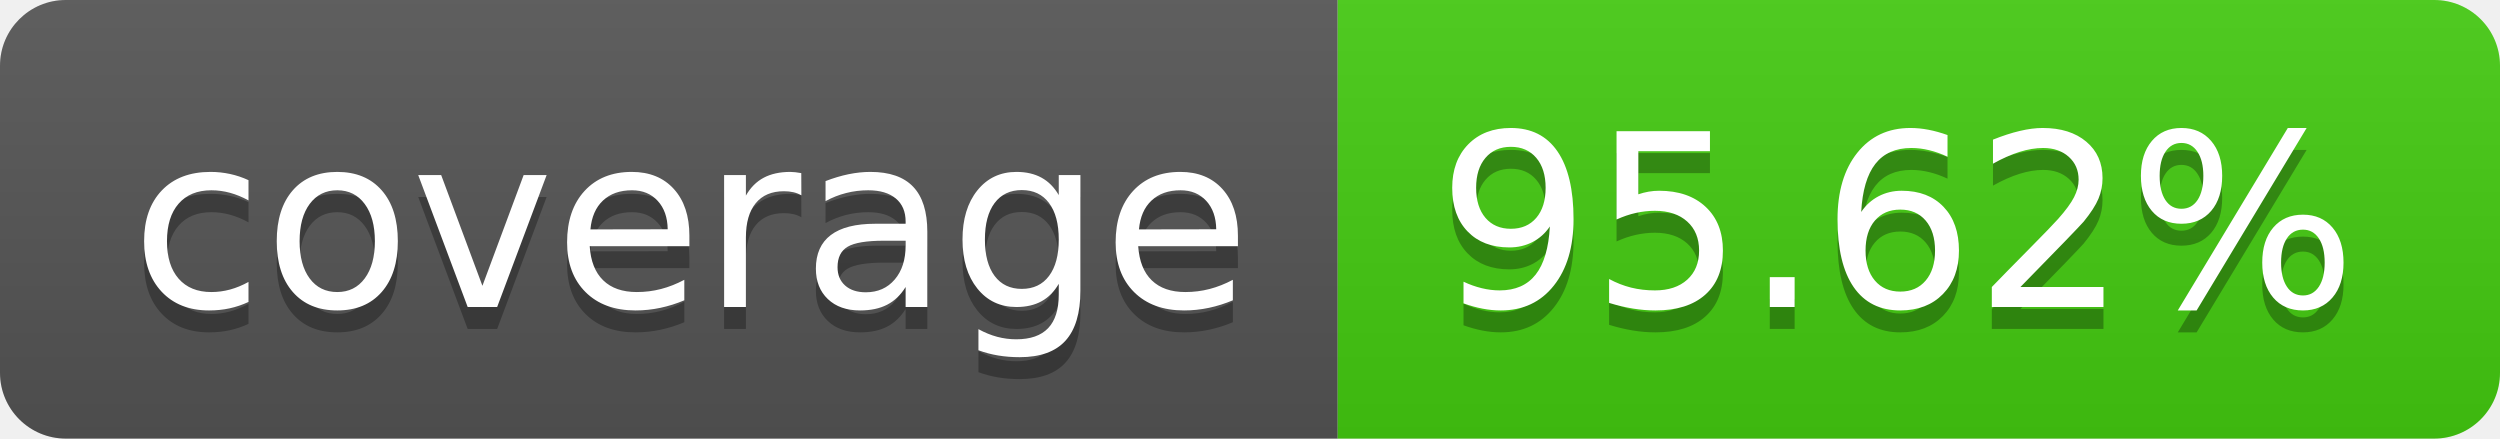
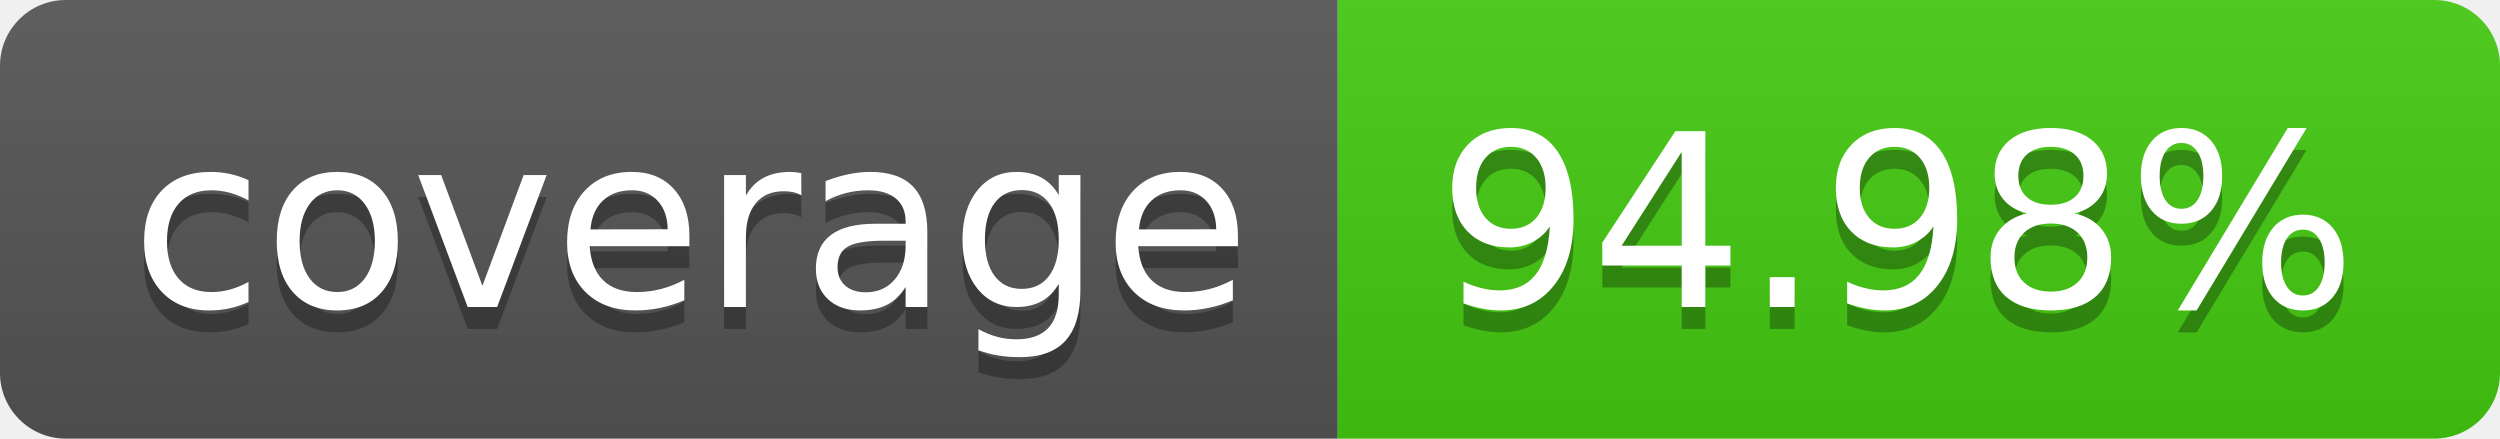
- <svg xmlns="http://www.w3.org/2000/svg" width="114" height="20" role="img" aria-label="coverage: 95.62%">
+ <svg xmlns="http://www.w3.org/2000/svg" width="114" height="20" role="img" aria-label="coverage: 94.98%">
  <linearGradient id="s" x2="0" y2="100%">
    <stop offset="0" stop-color="#bbb" stop-opacity=".1" />
    <stop offset="1" stop-opacity=".1" />
  </linearGradient>
  <clipPath id="r">
    <rect width="114" height="20" rx="3" fill="#fff" />
  </clipPath>
  <g clip-path="url(#r)">
    <rect width="61" height="20" fill="#555" />
    <rect x="61" width="53" height="20" fill="#4c1" />
    <rect width="114" height="20" fill="url(#s)" />
  </g>
  <g fill="#fff" text-anchor="middle" font-family="Verdana,Geneva,DejaVu Sans,sans-serif" text-rendering="geometricPrecision" font-size="110">
    <text aria-hidden="true" x="315" y="150" fill="#010101" fill-opacity=".3" transform="scale(.1)" textLength="510">coverage</text>
    <text x="315" y="140" transform="scale(.1)" fill="#fff" textLength="510">coverage</text>
-     <text aria-hidden="true" x="865" y="150" fill="#010101" fill-opacity=".3" transform="scale(.1)" textLength="430">95.62%</text>
-     <text x="865" y="140" transform="scale(.1)" fill="#fff" textLength="430">95.62%</text>
+     <text aria-hidden="true" x="865" y="150" fill="#010101" fill-opacity=".3" transform="scale(.1)" textLength="430">94.98%</text>
+     <text x="865" y="140" transform="scale(.1)" fill="#fff" textLength="430">94.98%</text>
  </g>
</svg>
